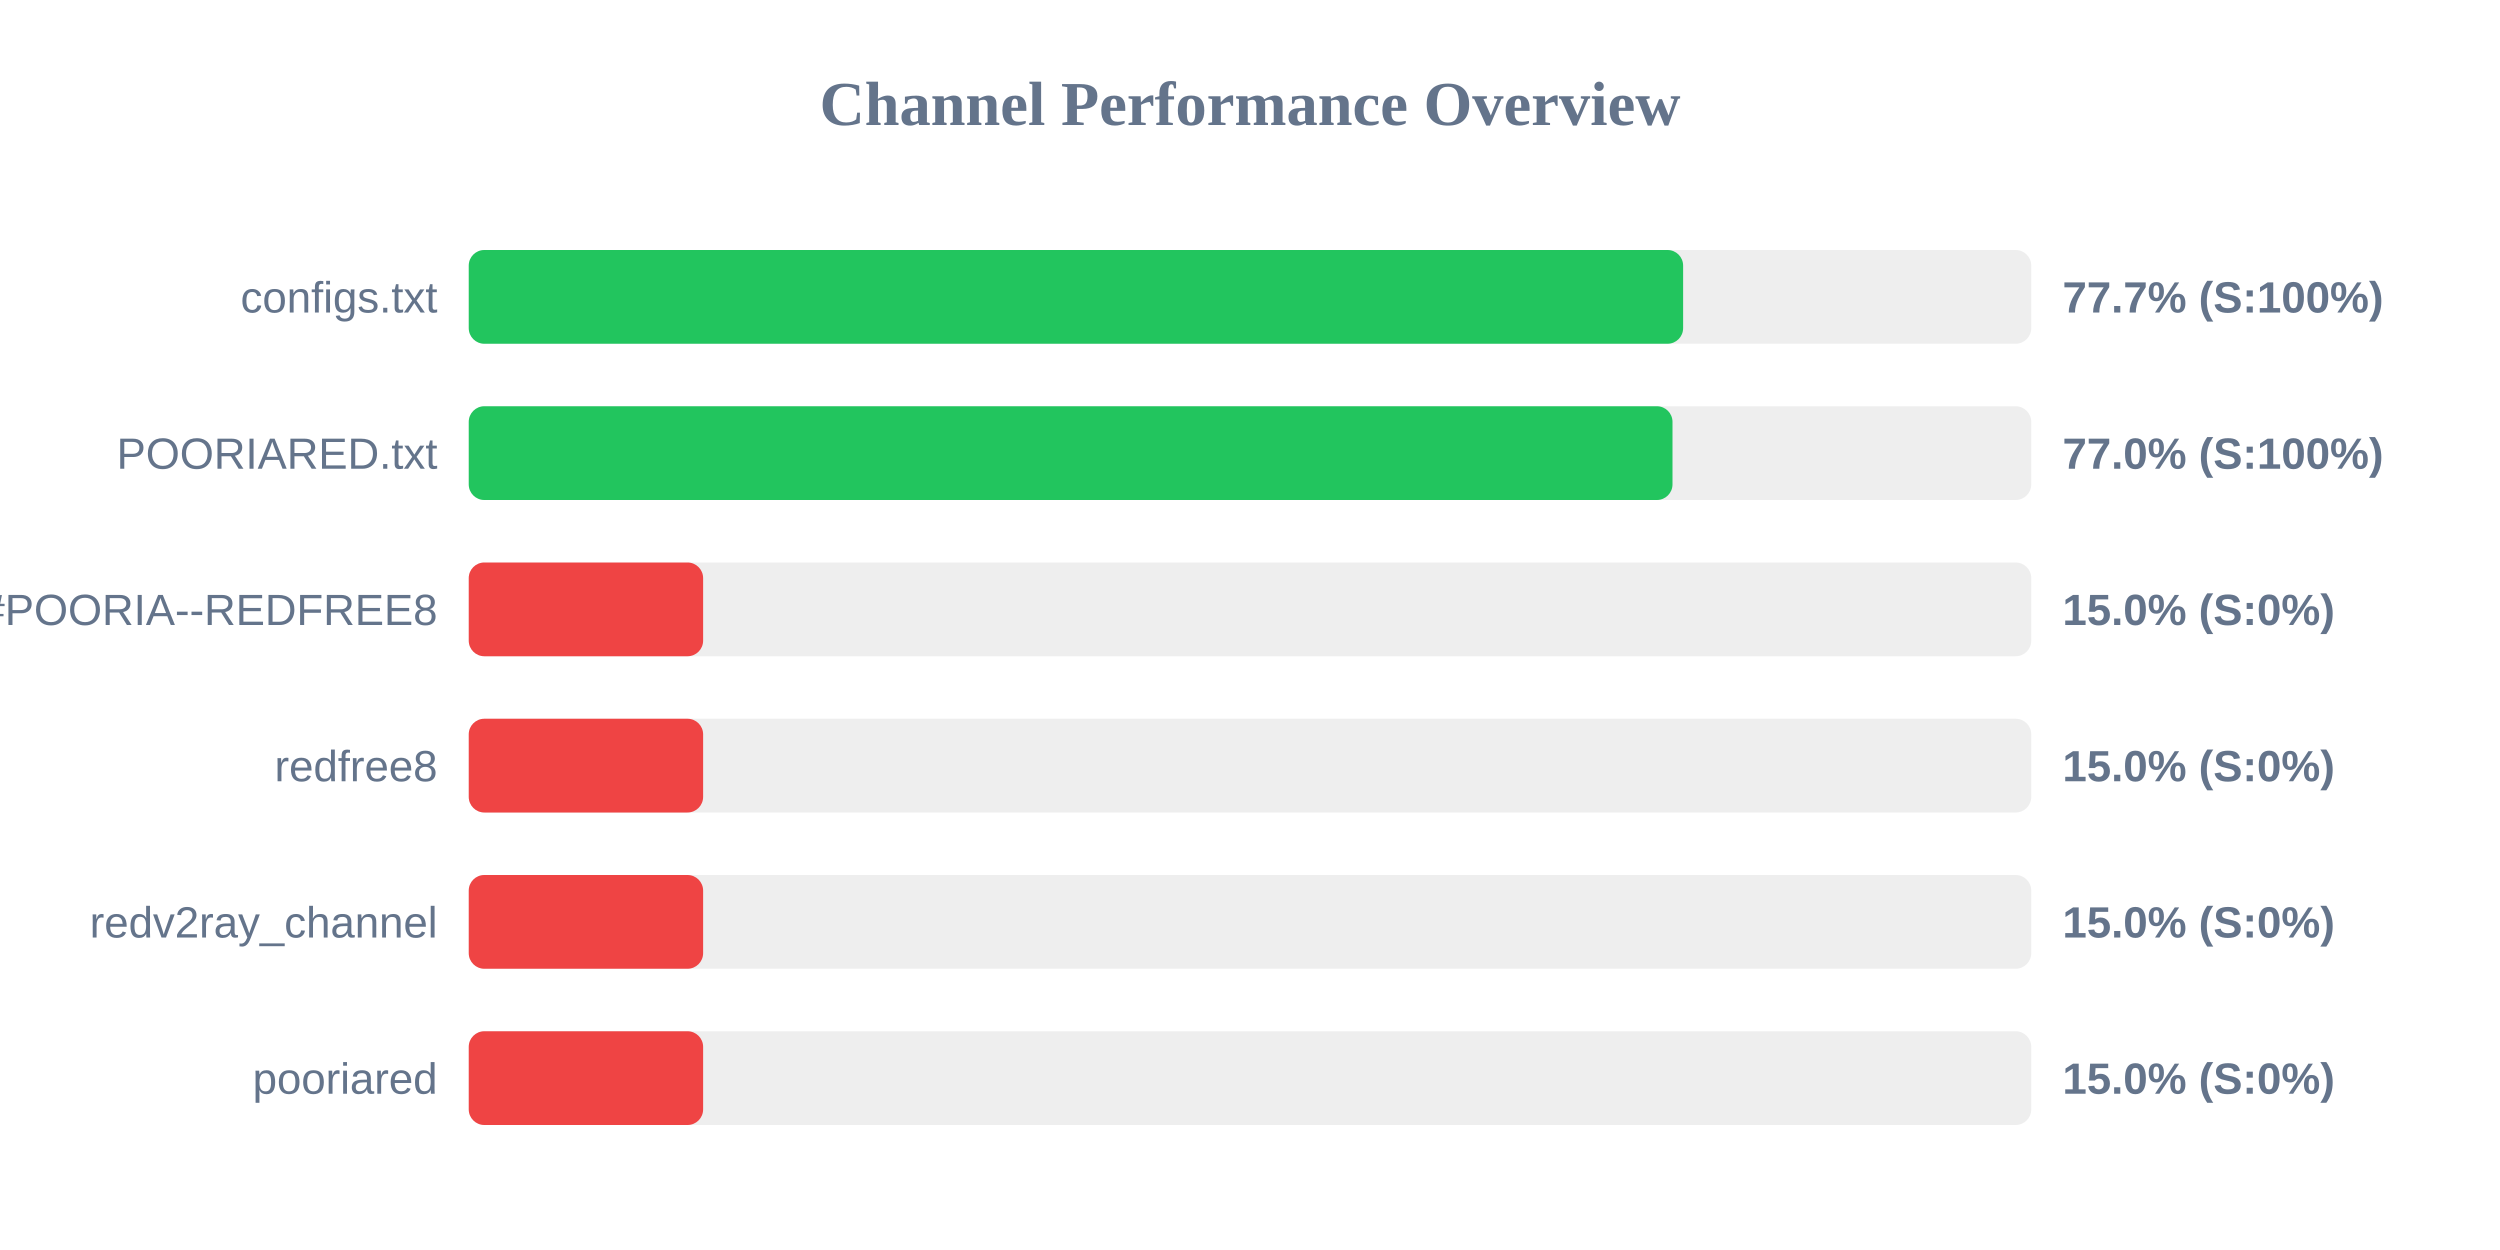
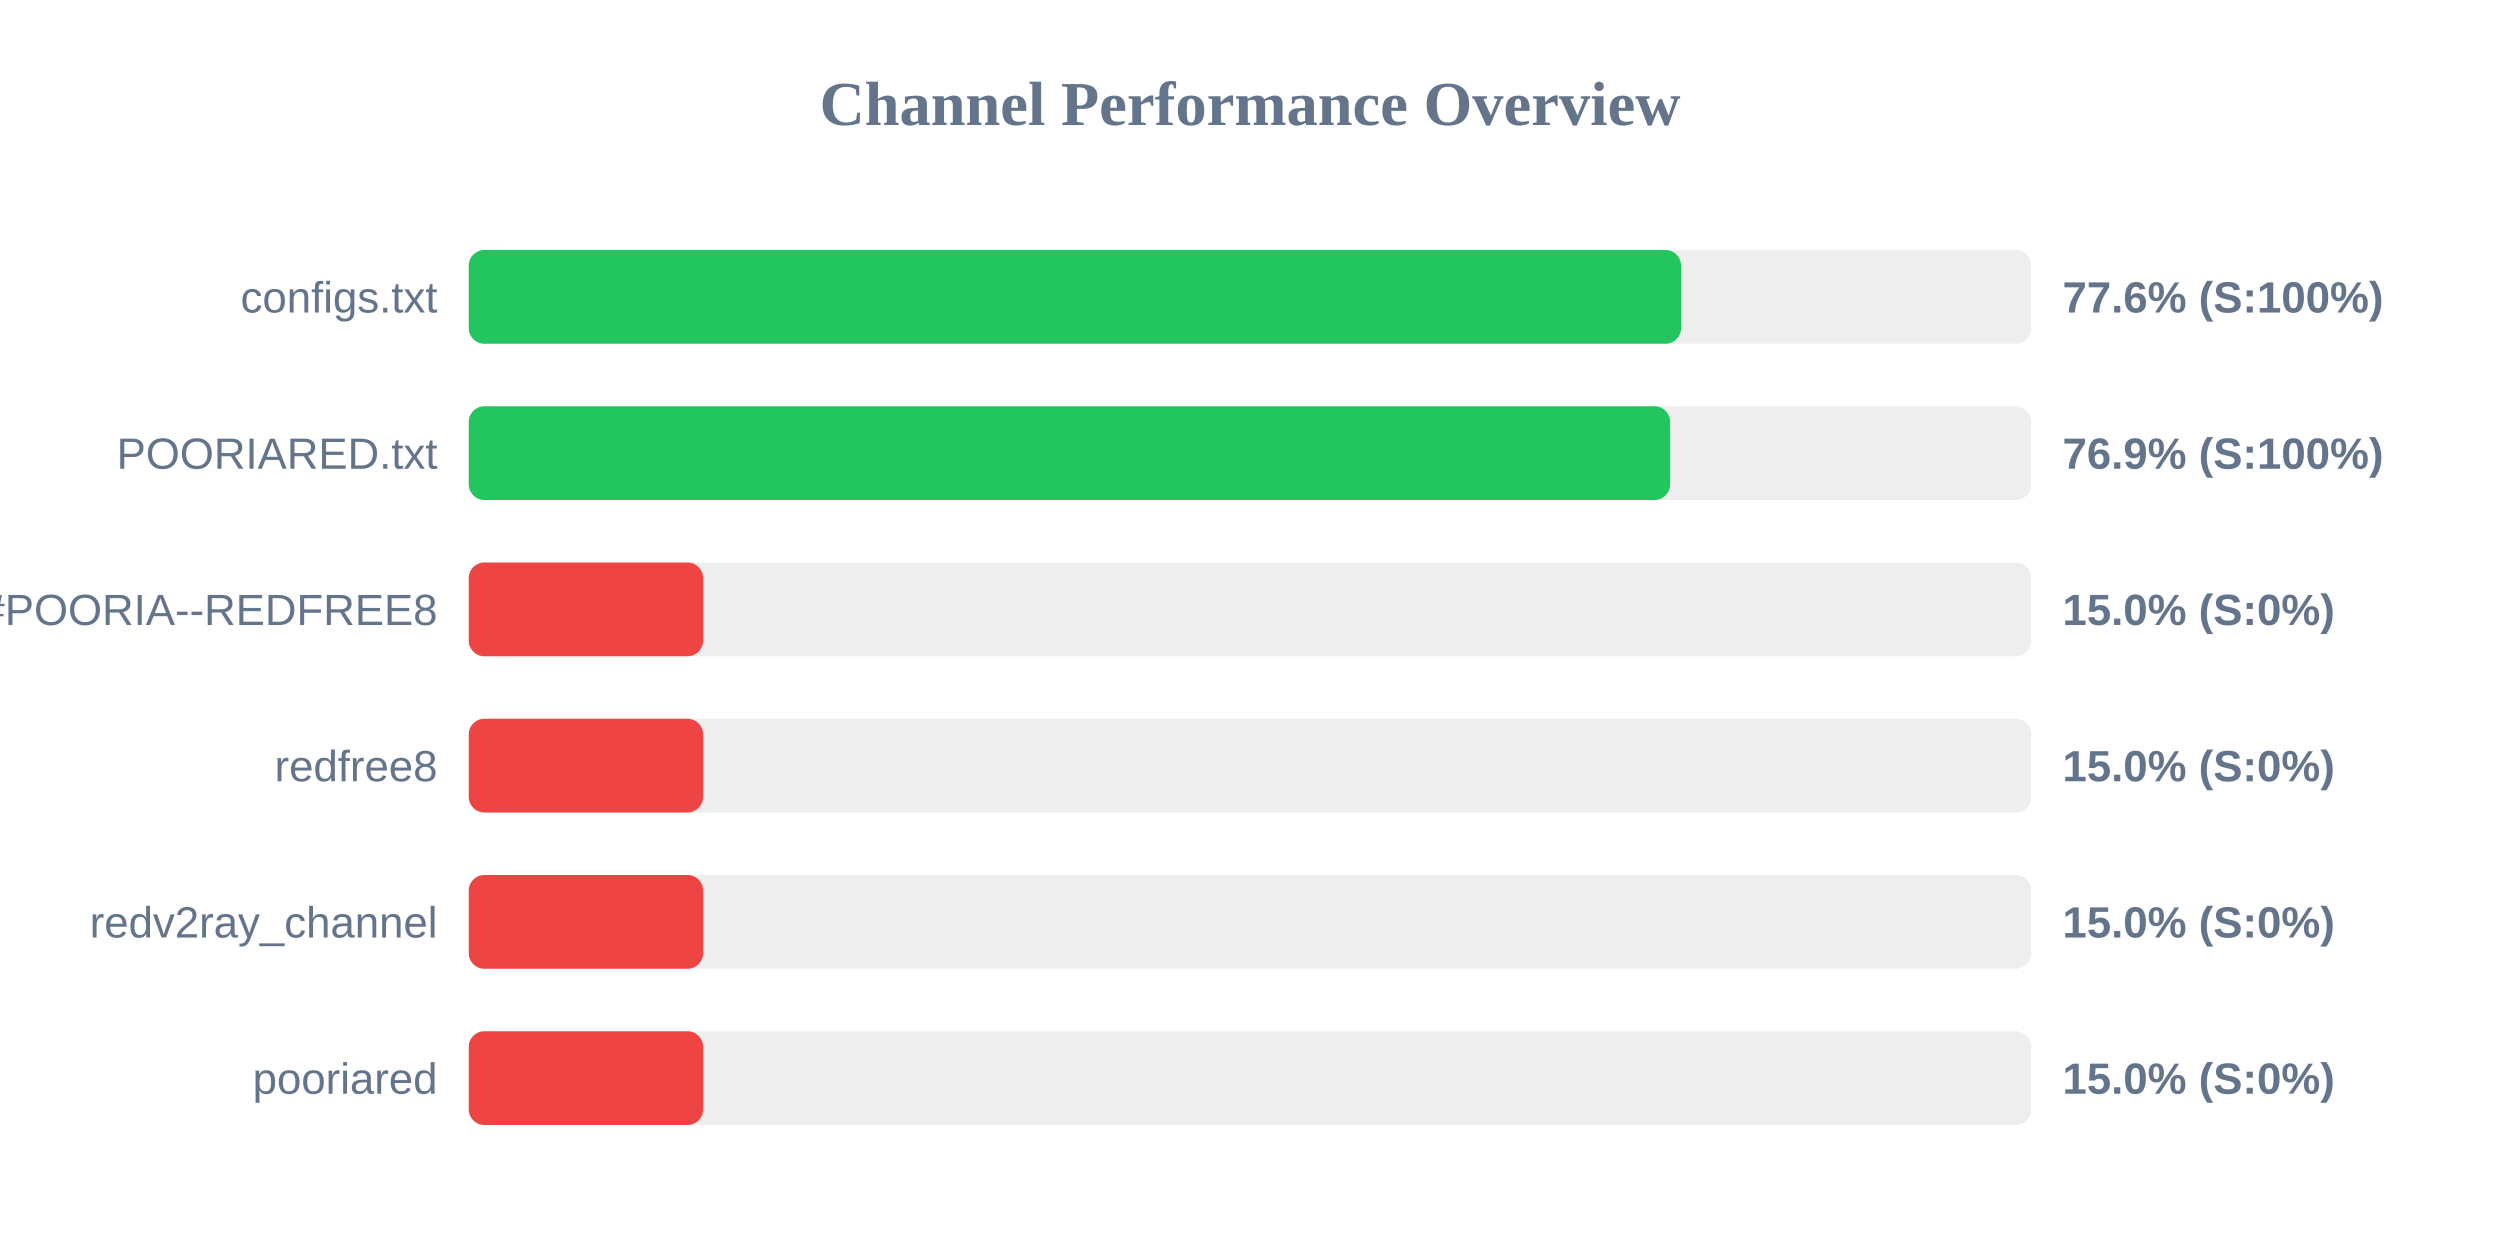
<svg xmlns="http://www.w3.org/2000/svg" width="800" height="400" version="1.1">
  <style>
        .row { font: 14px Arial; fill: #64748b; }
        .score { font: bold 14px Arial; fill: #64748b; }
    </style>
  <text x="400" y="40" text-anchor="middle" font-size="20px" font-weight="bold" fill="#64748b">Channel Performance Overview</text>
  <rect x="150" y="80" width="500" height="30" fill="#eee" rx="5" />
-   <rect x="150" y="80" width="388.6" height="30" fill="#22c55e" rx="5" />
+   <rect x="150" y="80" width="387.95" height="30" fill="#22c55e" rx="5" />
  <text x="140" y="100" text-anchor="end" class="row">configs.txt</text>
-   <text x="660" y="100" text-anchor="start" class="score">77.7% (S:100%)</text>
+   <text x="660" y="100" text-anchor="start" class="score">77.6% (S:100%)</text>
  <rect x="150" y="130" width="500" height="30" fill="#eee" rx="5" />
-   <rect x="150" y="130" width="385.2" height="30" fill="#22c55e" rx="5" />
+   <rect x="150" y="130" width="384.45" height="30" fill="#22c55e" rx="5" />
  <text x="140" y="150" text-anchor="end" class="row">POORIARED.txt</text>
-   <text x="660" y="150" text-anchor="start" class="score">77.0% (S:100%)</text>
+   <text x="660" y="150" text-anchor="start" class="score">76.9% (S:100%)</text>
  <rect x="150" y="180" width="500" height="30" fill="#eee" rx="5" />
  <rect x="150" y="180" width="75.0" height="30" fill="#ef4444" rx="5" />
  <text x="140" y="200" text-anchor="end" class="row">POORIA--REDFREE8.txt#POORIA--REDFREE8</text>
  <text x="660" y="200" text-anchor="start" class="score">15.0% (S:0%)</text>
  <rect x="150" y="230" width="500" height="30" fill="#eee" rx="5" />
  <rect x="150" y="230" width="75.0" height="30" fill="#ef4444" rx="5" />
  <text x="140" y="250" text-anchor="end" class="row">redfree8</text>
  <text x="660" y="250" text-anchor="start" class="score">15.0% (S:0%)</text>
  <rect x="150" y="280" width="500" height="30" fill="#eee" rx="5" />
  <rect x="150" y="280" width="75.0" height="30" fill="#ef4444" rx="5" />
  <text x="140" y="300" text-anchor="end" class="row">redv2ray_channel</text>
  <text x="660" y="300" text-anchor="start" class="score">15.0% (S:0%)</text>
  <rect x="150" y="330" width="500" height="30" fill="#eee" rx="5" />
  <rect x="150" y="330" width="75.0" height="30" fill="#ef4444" rx="5" />
  <text x="140" y="350" text-anchor="end" class="row">pooriared</text>
  <text x="660" y="350" text-anchor="start" class="score">15.0% (S:0%)</text>
</svg>
